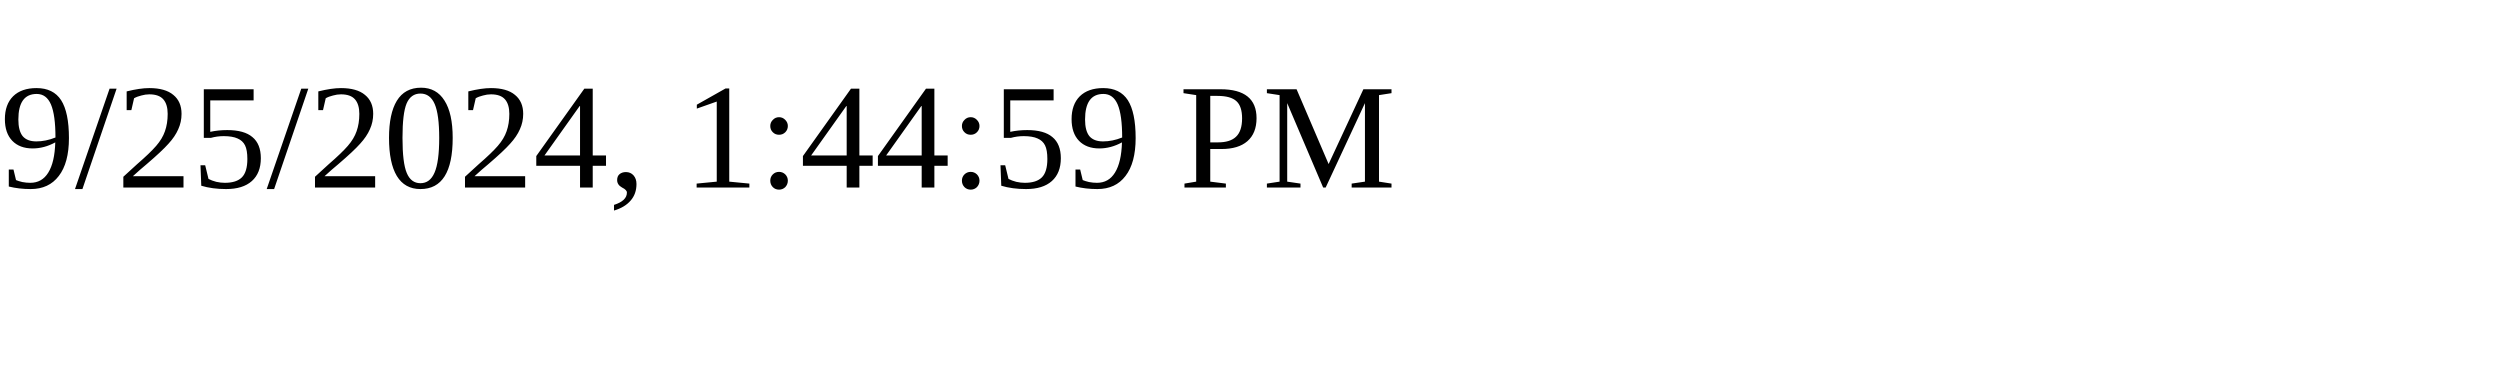
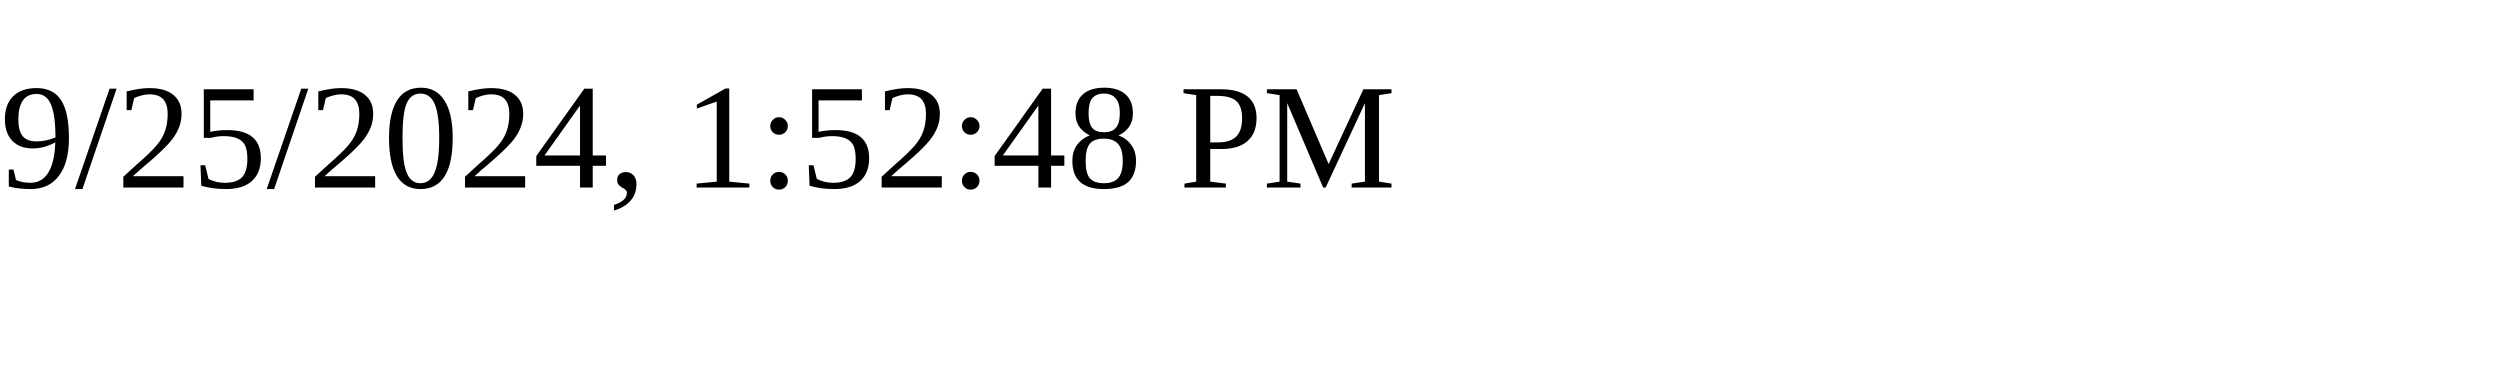
<svg xmlns="http://www.w3.org/2000/svg" height="30" width="200">
-   <text x="0" y="15">9/25/2024, 1:44:59 PM</text>
+   <text x="0" y="15">9/25/2024, 1:52:48 PM</text>
</svg>
